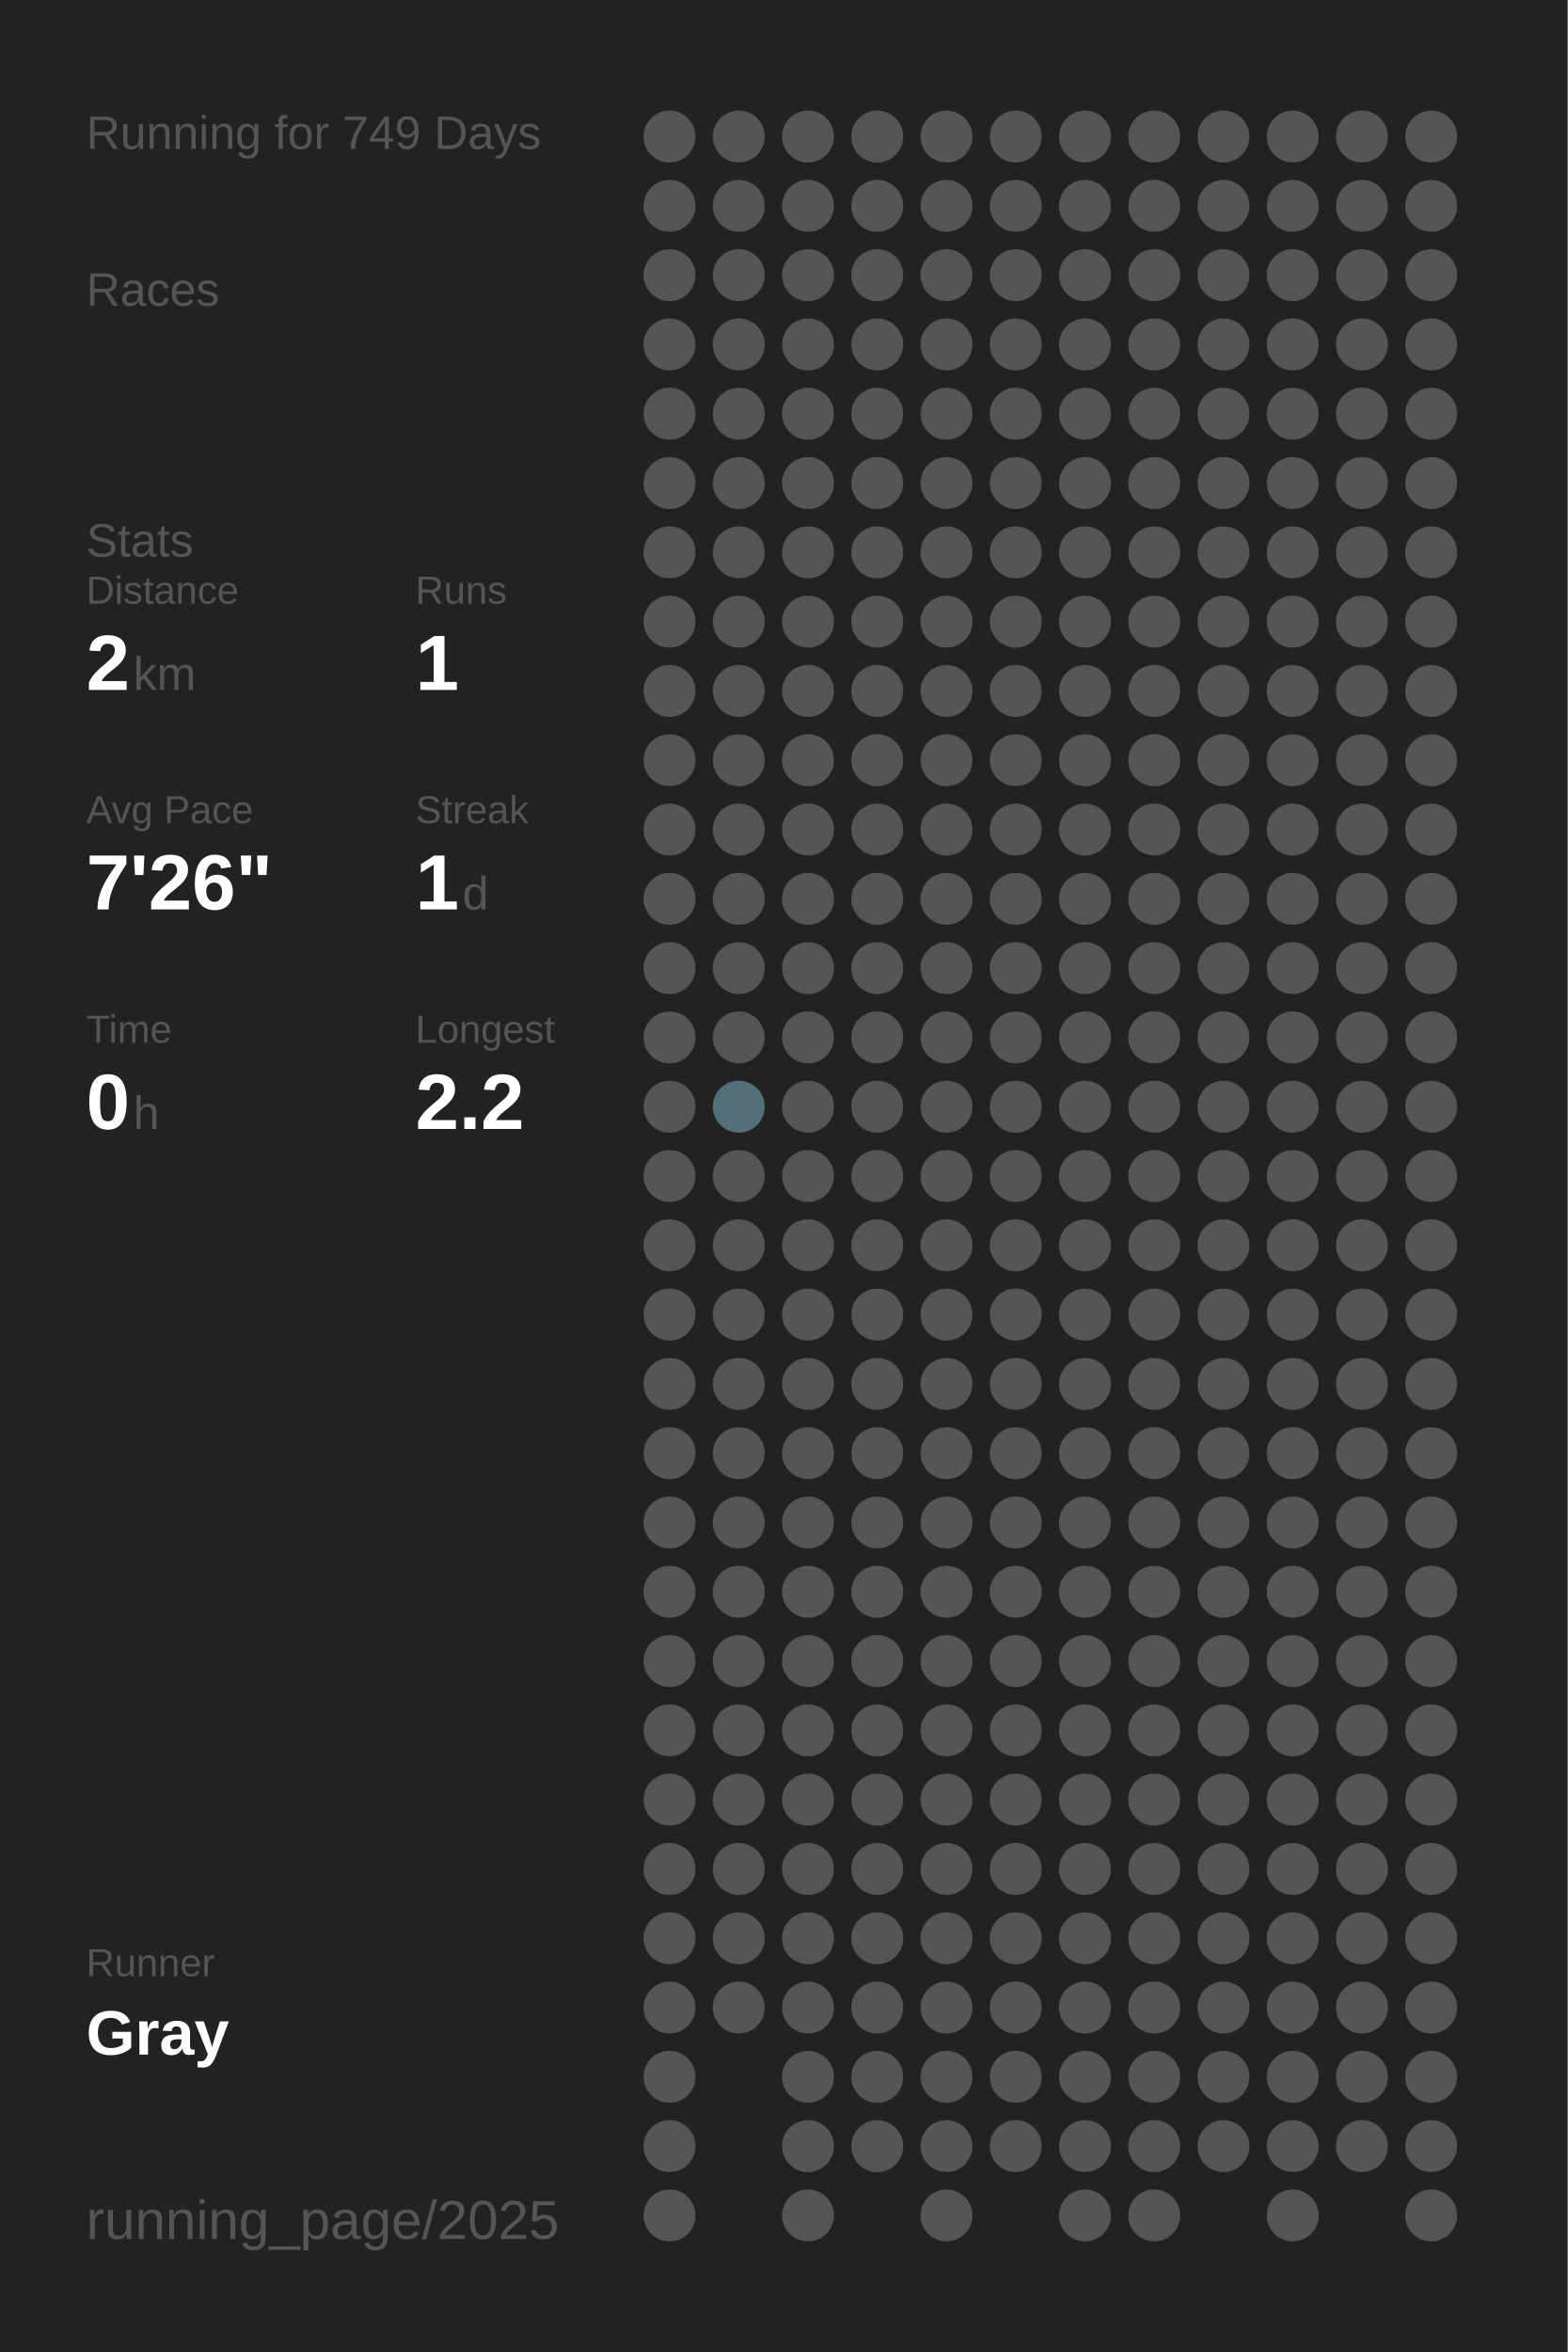
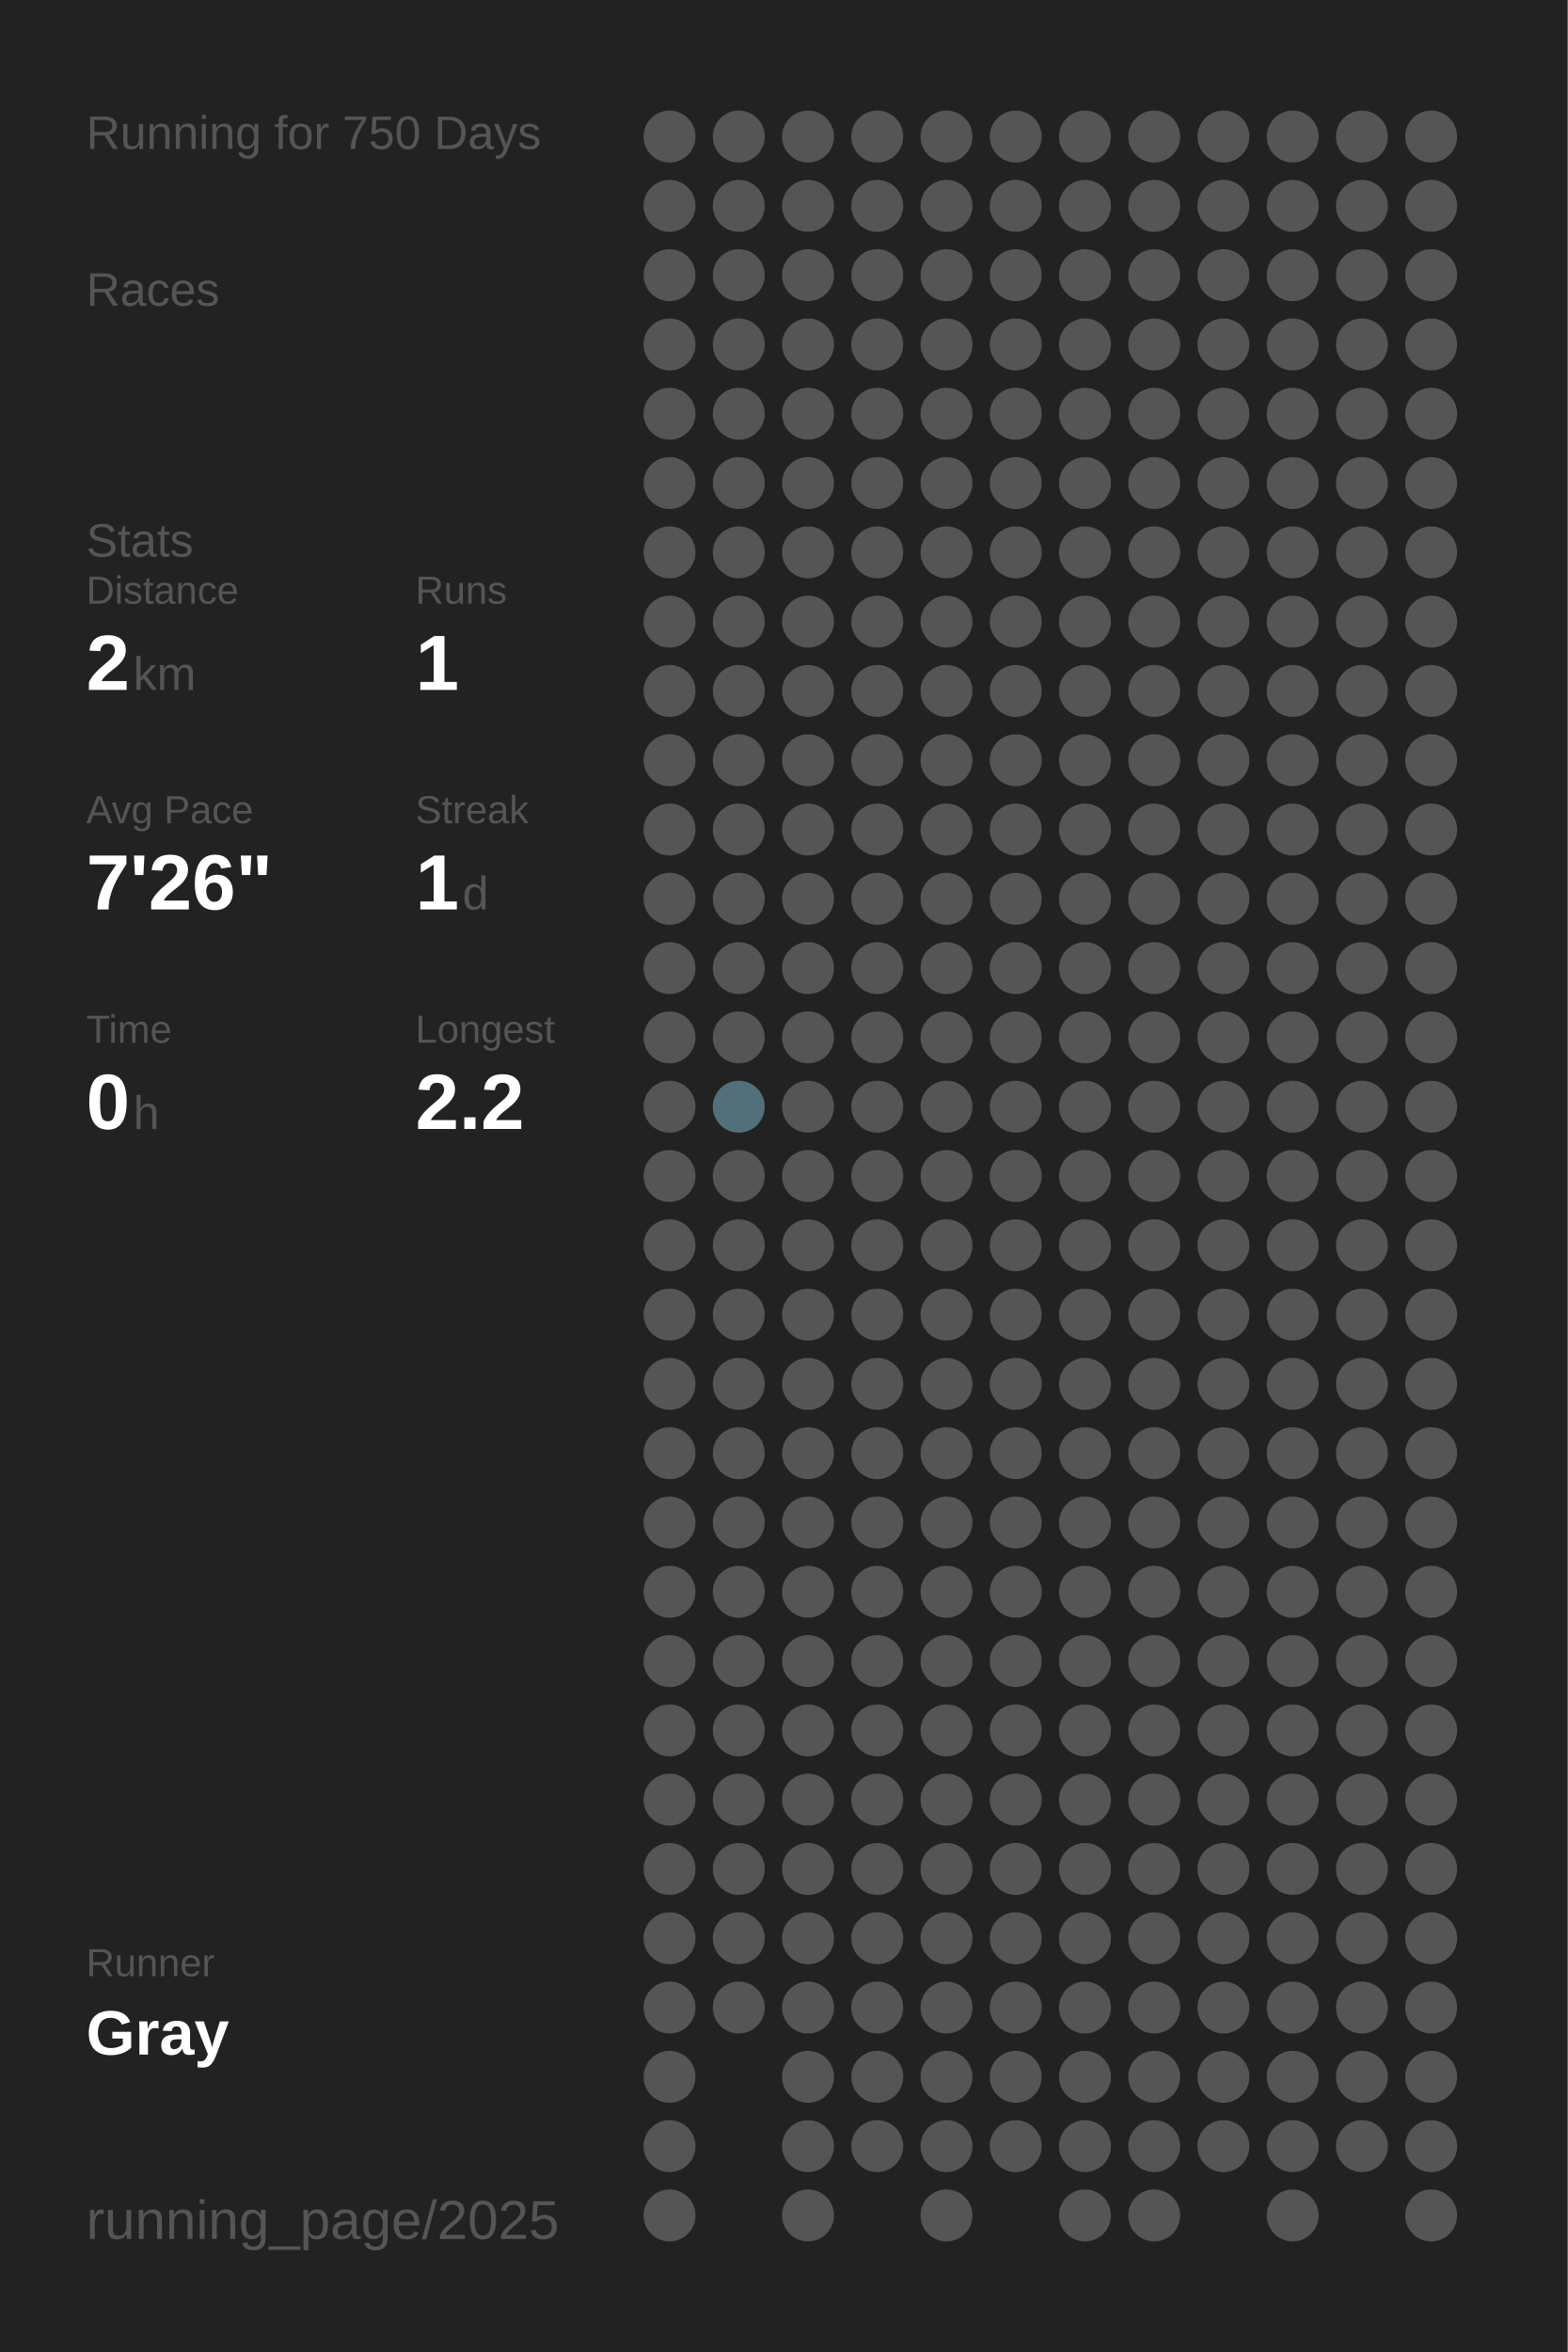
<svg xmlns="http://www.w3.org/2000/svg" baseProfile="full" height="300mm" version="1.1" viewBox="0,0,200,300" width="200mm">
  <defs />
  <rect fill="#222222" height="300" width="200" x="0" y="0" />
-   <text fill="#555555" style="font-size:6px; font-family:Arial;" x="11" y="19">Running for 749 Days</text>
+   <text fill="#555555" style="font-size:6px; font-family:Arial;" x="11" y="19">Running for 750 Days</text>
  <text fill="#555555" style="font-size:6px; font-family:Arial;" x="11" y="39">Races</text>
  <text fill="#555555" style="font-size:6px; font-family:Arial;" x="11" y="71">Stats</text>
  <text fill="#555555" style="font-size:5px; font-family:Arial;" x="11" y="77">Distance</text>
  <text fill="#FFFFFF" style="font-size:10px; font-family:Arial; font-weight:bold;" x="11" y="88">2</text>
  <text fill="#555555" style="font-size:6px; font-family:Arial;" x="17" y="88">km</text>
  <text fill="#555555" style="font-size:5px; font-family:Arial;" x="53" y="77">Runs</text>
  <text fill="#FFFFFF" style="font-size:10px; font-family:Arial; font-weight:bold;" x="53" y="88">1</text>
  <text fill="#555555" style="font-size:5px; font-family:Arial;" x="11" y="105">Avg Pace</text>
  <text fill="#FFFFFF" style="font-size:10px; font-family:Arial; font-weight:bold;" x="11" y="116">7'26"</text>
  <text fill="#555555" style="font-size:5px; font-family:Arial;" x="53" y="105">Streak</text>
  <text fill="#FFFFFF" style="font-size:10px; font-family:Arial; font-weight:bold;" x="53" y="116">1</text>
  <text fill="#555555" style="font-size:6px; font-family:Arial;" x="59" y="116">d</text>
  <text fill="#555555" style="font-size:5px; font-family:Arial;" x="11" y="133">Time</text>
  <text fill="#FFFFFF" style="font-size:10px; font-family:Arial; font-weight:bold;" x="11" y="144">0</text>
  <text fill="#555555" style="font-size:6px; font-family:Arial;" x="17" y="144">h</text>
  <text fill="#555555" style="font-size:5px; font-family:Arial;" x="53" y="133">Longest</text>
  <text fill="#FFFFFF" style="font-size:10px; font-family:Arial; font-weight:bold;" x="53" y="144">2.2</text>
  <text fill="#555555" style="font-size:5px; font-family:Arial;" x="11" y="252.065">Runner</text>
  <text fill="#FFFFFF" style="font-size:8px; font-family:Arial; font-weight:bold;" x="11" y="262.065">Gray</text>
  <text fill="#555555" style="font-size:7px; font-family:Arial;" x="11" y="285.581">running_page/2025</text>
  <circle cx="85.417" cy="17.419" fill="#555555" r="3.312" />
  <circle cx="85.417" cy="26.258" fill="#555555" r="3.312" />
  <circle cx="85.417" cy="35.097" fill="#555555" r="3.312" />
  <circle cx="85.417" cy="43.935" fill="#555555" r="3.312" />
  <circle cx="85.417" cy="52.774" fill="#555555" r="3.312" />
  <circle cx="85.417" cy="61.613" fill="#555555" r="3.312" />
  <circle cx="85.417" cy="70.452" fill="#555555" r="3.312" />
  <circle cx="85.417" cy="79.29" fill="#555555" r="3.312" />
  <circle cx="85.417" cy="88.129" fill="#555555" r="3.312" />
  <circle cx="85.417" cy="96.968" fill="#555555" r="3.312" />
  <circle cx="85.417" cy="105.806" fill="#555555" r="3.312" />
  <circle cx="85.417" cy="114.645" fill="#555555" r="3.312" />
  <circle cx="85.417" cy="123.484" fill="#555555" r="3.312" />
  <circle cx="85.417" cy="132.323" fill="#555555" r="3.312" />
  <circle cx="85.417" cy="141.161" fill="#555555" r="3.312" />
  <circle cx="85.417" cy="150" fill="#555555" r="3.312" />
  <circle cx="85.417" cy="158.839" fill="#555555" r="3.312" />
  <circle cx="85.417" cy="167.677" fill="#555555" r="3.312" />
  <circle cx="85.417" cy="176.516" fill="#555555" r="3.312" />
  <circle cx="85.417" cy="185.355" fill="#555555" r="3.312" />
  <circle cx="85.417" cy="194.194" fill="#555555" r="3.312" />
  <circle cx="85.417" cy="203.032" fill="#555555" r="3.312" />
  <circle cx="85.417" cy="211.871" fill="#555555" r="3.312" />
  <circle cx="85.417" cy="220.71" fill="#555555" r="3.312" />
  <circle cx="85.417" cy="229.548" fill="#555555" r="3.312" />
  <circle cx="85.417" cy="238.387" fill="#555555" r="3.312" />
  <circle cx="85.417" cy="247.226" fill="#555555" r="3.312" />
  <circle cx="85.417" cy="256.065" fill="#555555" r="3.312" />
  <circle cx="85.417" cy="264.903" fill="#555555" r="3.312" />
  <circle cx="85.417" cy="273.742" fill="#555555" r="3.312" />
  <circle cx="85.417" cy="282.581" fill="#555555" r="3.312" />
  <circle cx="94.25" cy="17.419" fill="#555555" r="3.312" />
  <circle cx="94.25" cy="26.258" fill="#555555" r="3.312" />
  <circle cx="94.25" cy="35.097" fill="#555555" r="3.312" />
  <circle cx="94.25" cy="43.935" fill="#555555" r="3.312" />
  <circle cx="94.25" cy="52.774" fill="#555555" r="3.312" />
  <circle cx="94.25" cy="61.613" fill="#555555" r="3.312" />
  <circle cx="94.25" cy="70.452" fill="#555555" r="3.312" />
  <circle cx="94.25" cy="79.29" fill="#555555" r="3.312" />
  <circle cx="94.25" cy="88.129" fill="#555555" r="3.312" />
  <circle cx="94.25" cy="96.968" fill="#555555" r="3.312" />
  <circle cx="94.25" cy="105.806" fill="#555555" r="3.312" />
  <circle cx="94.25" cy="114.645" fill="#555555" r="3.312" />
  <circle cx="94.25" cy="123.484" fill="#555555" r="3.312" />
  <circle cx="94.25" cy="132.323" fill="#555555" r="3.312" />
  <circle cx="94.25" cy="141.161" fill="#536f79" r="3.312" />
  <circle cx="94.25" cy="150" fill="#555555" r="3.312" />
  <circle cx="94.25" cy="158.839" fill="#555555" r="3.312" />
  <circle cx="94.25" cy="167.677" fill="#555555" r="3.312" />
  <circle cx="94.25" cy="176.516" fill="#555555" r="3.312" />
  <circle cx="94.25" cy="185.355" fill="#555555" r="3.312" />
  <circle cx="94.25" cy="194.194" fill="#555555" r="3.312" />
  <circle cx="94.25" cy="203.032" fill="#555555" r="3.312" />
  <circle cx="94.25" cy="211.871" fill="#555555" r="3.312" />
  <circle cx="94.25" cy="220.71" fill="#555555" r="3.312" />
  <circle cx="94.25" cy="229.548" fill="#555555" r="3.312" />
  <circle cx="94.25" cy="238.387" fill="#555555" r="3.312" />
  <circle cx="94.25" cy="247.226" fill="#555555" r="3.312" />
  <circle cx="94.25" cy="256.065" fill="#555555" r="3.312" />
  <circle cx="103.083" cy="17.419" fill="#555555" r="3.312" />
  <circle cx="103.083" cy="26.258" fill="#555555" r="3.312" />
  <circle cx="103.083" cy="35.097" fill="#555555" r="3.312" />
  <circle cx="103.083" cy="43.935" fill="#555555" r="3.312" />
  <circle cx="103.083" cy="52.774" fill="#555555" r="3.312" />
  <circle cx="103.083" cy="61.613" fill="#555555" r="3.312" />
  <circle cx="103.083" cy="70.452" fill="#555555" r="3.312" />
  <circle cx="103.083" cy="79.29" fill="#555555" r="3.312" />
  <circle cx="103.083" cy="88.129" fill="#555555" r="3.312" />
  <circle cx="103.083" cy="96.968" fill="#555555" r="3.312" />
  <circle cx="103.083" cy="105.806" fill="#555555" r="3.312" />
  <circle cx="103.083" cy="114.645" fill="#555555" r="3.312" />
  <circle cx="103.083" cy="123.484" fill="#555555" r="3.312" />
  <circle cx="103.083" cy="132.323" fill="#555555" r="3.312" />
  <circle cx="103.083" cy="141.161" fill="#555555" r="3.312" />
  <circle cx="103.083" cy="150" fill="#555555" r="3.312" />
  <circle cx="103.083" cy="158.839" fill="#555555" r="3.312" />
  <circle cx="103.083" cy="167.677" fill="#555555" r="3.312" />
  <circle cx="103.083" cy="176.516" fill="#555555" r="3.312" />
  <circle cx="103.083" cy="185.355" fill="#555555" r="3.312" />
  <circle cx="103.083" cy="194.194" fill="#555555" r="3.312" />
  <circle cx="103.083" cy="203.032" fill="#555555" r="3.312" />
  <circle cx="103.083" cy="211.871" fill="#555555" r="3.312" />
  <circle cx="103.083" cy="220.71" fill="#555555" r="3.312" />
  <circle cx="103.083" cy="229.548" fill="#555555" r="3.312" />
  <circle cx="103.083" cy="238.387" fill="#555555" r="3.312" />
  <circle cx="103.083" cy="247.226" fill="#555555" r="3.312" />
  <circle cx="103.083" cy="256.065" fill="#555555" r="3.312" />
  <circle cx="103.083" cy="264.903" fill="#555555" r="3.312" />
  <circle cx="103.083" cy="273.742" fill="#555555" r="3.312" />
  <circle cx="103.083" cy="282.581" fill="#555555" r="3.312" />
  <circle cx="111.917" cy="17.419" fill="#555555" r="3.312" />
  <circle cx="111.917" cy="26.258" fill="#555555" r="3.312" />
  <circle cx="111.917" cy="35.097" fill="#555555" r="3.312" />
  <circle cx="111.917" cy="43.935" fill="#555555" r="3.312" />
  <circle cx="111.917" cy="52.774" fill="#555555" r="3.312" />
  <circle cx="111.917" cy="61.613" fill="#555555" r="3.312" />
  <circle cx="111.917" cy="70.452" fill="#555555" r="3.312" />
  <circle cx="111.917" cy="79.29" fill="#555555" r="3.312" />
  <circle cx="111.917" cy="88.129" fill="#555555" r="3.312" />
  <circle cx="111.917" cy="96.968" fill="#555555" r="3.312" />
  <circle cx="111.917" cy="105.806" fill="#555555" r="3.312" />
  <circle cx="111.917" cy="114.645" fill="#555555" r="3.312" />
  <circle cx="111.917" cy="123.484" fill="#555555" r="3.312" />
  <circle cx="111.917" cy="132.323" fill="#555555" r="3.312" />
  <circle cx="111.917" cy="141.161" fill="#555555" r="3.312" />
  <circle cx="111.917" cy="150" fill="#555555" r="3.312" />
  <circle cx="111.917" cy="158.839" fill="#555555" r="3.312" />
  <circle cx="111.917" cy="167.677" fill="#555555" r="3.312" />
  <circle cx="111.917" cy="176.516" fill="#555555" r="3.312" />
  <circle cx="111.917" cy="185.355" fill="#555555" r="3.312" />
  <circle cx="111.917" cy="194.194" fill="#555555" r="3.312" />
  <circle cx="111.917" cy="203.032" fill="#555555" r="3.312" />
  <circle cx="111.917" cy="211.871" fill="#555555" r="3.312" />
  <circle cx="111.917" cy="220.71" fill="#555555" r="3.312" />
  <circle cx="111.917" cy="229.548" fill="#555555" r="3.312" />
  <circle cx="111.917" cy="238.387" fill="#555555" r="3.312" />
  <circle cx="111.917" cy="247.226" fill="#555555" r="3.312" />
  <circle cx="111.917" cy="256.065" fill="#555555" r="3.312" />
  <circle cx="111.917" cy="264.903" fill="#555555" r="3.312" />
  <circle cx="111.917" cy="273.742" fill="#555555" r="3.312" />
  <circle cx="120.75" cy="17.419" fill="#555555" r="3.312" />
  <circle cx="120.75" cy="26.258" fill="#555555" r="3.312" />
  <circle cx="120.75" cy="35.097" fill="#555555" r="3.312" />
  <circle cx="120.75" cy="43.935" fill="#555555" r="3.312" />
  <circle cx="120.75" cy="52.774" fill="#555555" r="3.312" />
  <circle cx="120.75" cy="61.613" fill="#555555" r="3.312" />
  <circle cx="120.75" cy="70.452" fill="#555555" r="3.312" />
  <circle cx="120.75" cy="79.29" fill="#555555" r="3.312" />
  <circle cx="120.75" cy="88.129" fill="#555555" r="3.312" />
  <circle cx="120.75" cy="96.968" fill="#555555" r="3.312" />
  <circle cx="120.75" cy="105.806" fill="#555555" r="3.312" />
  <circle cx="120.75" cy="114.645" fill="#555555" r="3.312" />
  <circle cx="120.75" cy="123.484" fill="#555555" r="3.312" />
  <circle cx="120.75" cy="132.323" fill="#555555" r="3.312" />
  <circle cx="120.75" cy="141.161" fill="#555555" r="3.312" />
  <circle cx="120.75" cy="150" fill="#555555" r="3.312" />
  <circle cx="120.75" cy="158.839" fill="#555555" r="3.312" />
  <circle cx="120.75" cy="167.677" fill="#555555" r="3.312" />
  <circle cx="120.75" cy="176.516" fill="#555555" r="3.312" />
  <circle cx="120.75" cy="185.355" fill="#555555" r="3.312" />
  <circle cx="120.75" cy="194.194" fill="#555555" r="3.312" />
  <circle cx="120.75" cy="203.032" fill="#555555" r="3.312" />
  <circle cx="120.75" cy="211.871" fill="#555555" r="3.312" />
  <circle cx="120.75" cy="220.71" fill="#555555" r="3.312" />
  <circle cx="120.75" cy="229.548" fill="#555555" r="3.312" />
  <circle cx="120.75" cy="238.387" fill="#555555" r="3.312" />
  <circle cx="120.75" cy="247.226" fill="#555555" r="3.312" />
  <circle cx="120.75" cy="256.065" fill="#555555" r="3.312" />
  <circle cx="120.75" cy="264.903" fill="#555555" r="3.312" />
  <circle cx="120.75" cy="273.742" fill="#555555" r="3.312" />
  <circle cx="120.75" cy="282.581" fill="#555555" r="3.312" />
  <circle cx="129.583" cy="17.419" fill="#555555" r="3.312" />
  <circle cx="129.583" cy="26.258" fill="#555555" r="3.312" />
  <circle cx="129.583" cy="35.097" fill="#555555" r="3.312" />
  <circle cx="129.583" cy="43.935" fill="#555555" r="3.312" />
  <circle cx="129.583" cy="52.774" fill="#555555" r="3.312" />
  <circle cx="129.583" cy="61.613" fill="#555555" r="3.312" />
  <circle cx="129.583" cy="70.452" fill="#555555" r="3.312" />
  <circle cx="129.583" cy="79.29" fill="#555555" r="3.312" />
  <circle cx="129.583" cy="88.129" fill="#555555" r="3.312" />
  <circle cx="129.583" cy="96.968" fill="#555555" r="3.312" />
  <circle cx="129.583" cy="105.806" fill="#555555" r="3.312" />
  <circle cx="129.583" cy="114.645" fill="#555555" r="3.312" />
  <circle cx="129.583" cy="123.484" fill="#555555" r="3.312" />
  <circle cx="129.583" cy="132.323" fill="#555555" r="3.312" />
  <circle cx="129.583" cy="141.161" fill="#555555" r="3.312" />
  <circle cx="129.583" cy="150" fill="#555555" r="3.312" />
  <circle cx="129.583" cy="158.839" fill="#555555" r="3.312" />
  <circle cx="129.583" cy="167.677" fill="#555555" r="3.312" />
  <circle cx="129.583" cy="176.516" fill="#555555" r="3.312" />
  <circle cx="129.583" cy="185.355" fill="#555555" r="3.312" />
  <circle cx="129.583" cy="194.194" fill="#555555" r="3.312" />
  <circle cx="129.583" cy="203.032" fill="#555555" r="3.312" />
  <circle cx="129.583" cy="211.871" fill="#555555" r="3.312" />
  <circle cx="129.583" cy="220.71" fill="#555555" r="3.312" />
  <circle cx="129.583" cy="229.548" fill="#555555" r="3.312" />
  <circle cx="129.583" cy="238.387" fill="#555555" r="3.312" />
  <circle cx="129.583" cy="247.226" fill="#555555" r="3.312" />
  <circle cx="129.583" cy="256.065" fill="#555555" r="3.312" />
  <circle cx="129.583" cy="264.903" fill="#555555" r="3.312" />
  <circle cx="129.583" cy="273.742" fill="#555555" r="3.312" />
  <circle cx="138.417" cy="17.419" fill="#555555" r="3.312" />
  <circle cx="138.417" cy="26.258" fill="#555555" r="3.312" />
  <circle cx="138.417" cy="35.097" fill="#555555" r="3.312" />
  <circle cx="138.417" cy="43.935" fill="#555555" r="3.312" />
  <circle cx="138.417" cy="52.774" fill="#555555" r="3.312" />
  <circle cx="138.417" cy="61.613" fill="#555555" r="3.312" />
  <circle cx="138.417" cy="70.452" fill="#555555" r="3.312" />
  <circle cx="138.417" cy="79.29" fill="#555555" r="3.312" />
  <circle cx="138.417" cy="88.129" fill="#555555" r="3.312" />
  <circle cx="138.417" cy="96.968" fill="#555555" r="3.312" />
  <circle cx="138.417" cy="105.806" fill="#555555" r="3.312" />
  <circle cx="138.417" cy="114.645" fill="#555555" r="3.312" />
  <circle cx="138.417" cy="123.484" fill="#555555" r="3.312" />
  <circle cx="138.417" cy="132.323" fill="#555555" r="3.312" />
  <circle cx="138.417" cy="141.161" fill="#555555" r="3.312" />
  <circle cx="138.417" cy="150" fill="#555555" r="3.312" />
  <circle cx="138.417" cy="158.839" fill="#555555" r="3.312" />
  <circle cx="138.417" cy="167.677" fill="#555555" r="3.312" />
  <circle cx="138.417" cy="176.516" fill="#555555" r="3.312" />
  <circle cx="138.417" cy="185.355" fill="#555555" r="3.312" />
  <circle cx="138.417" cy="194.194" fill="#555555" r="3.312" />
  <circle cx="138.417" cy="203.032" fill="#555555" r="3.312" />
  <circle cx="138.417" cy="211.871" fill="#555555" r="3.312" />
  <circle cx="138.417" cy="220.71" fill="#555555" r="3.312" />
  <circle cx="138.417" cy="229.548" fill="#555555" r="3.312" />
  <circle cx="138.417" cy="238.387" fill="#555555" r="3.312" />
  <circle cx="138.417" cy="247.226" fill="#555555" r="3.312" />
  <circle cx="138.417" cy="256.065" fill="#555555" r="3.312" />
  <circle cx="138.417" cy="264.903" fill="#555555" r="3.312" />
  <circle cx="138.417" cy="273.742" fill="#555555" r="3.312" />
  <circle cx="138.417" cy="282.581" fill="#555555" r="3.312" />
  <circle cx="147.25" cy="17.419" fill="#555555" r="3.312" />
  <circle cx="147.25" cy="26.258" fill="#555555" r="3.312" />
  <circle cx="147.25" cy="35.097" fill="#555555" r="3.312" />
  <circle cx="147.25" cy="43.935" fill="#555555" r="3.312" />
  <circle cx="147.25" cy="52.774" fill="#555555" r="3.312" />
  <circle cx="147.25" cy="61.613" fill="#555555" r="3.312" />
  <circle cx="147.25" cy="70.452" fill="#555555" r="3.312" />
  <circle cx="147.25" cy="79.29" fill="#555555" r="3.312" />
  <circle cx="147.25" cy="88.129" fill="#555555" r="3.312" />
  <circle cx="147.25" cy="96.968" fill="#555555" r="3.312" />
  <circle cx="147.25" cy="105.806" fill="#555555" r="3.312" />
  <circle cx="147.25" cy="114.645" fill="#555555" r="3.312" />
  <circle cx="147.25" cy="123.484" fill="#555555" r="3.312" />
  <circle cx="147.25" cy="132.323" fill="#555555" r="3.312" />
  <circle cx="147.25" cy="141.161" fill="#555555" r="3.312" />
  <circle cx="147.25" cy="150" fill="#555555" r="3.312" />
  <circle cx="147.25" cy="158.839" fill="#555555" r="3.312" />
  <circle cx="147.25" cy="167.677" fill="#555555" r="3.312" />
  <circle cx="147.25" cy="176.516" fill="#555555" r="3.312" />
  <circle cx="147.25" cy="185.355" fill="#555555" r="3.312" />
  <circle cx="147.25" cy="194.194" fill="#555555" r="3.312" />
  <circle cx="147.25" cy="203.032" fill="#555555" r="3.312" />
  <circle cx="147.25" cy="211.871" fill="#555555" r="3.312" />
  <circle cx="147.25" cy="220.71" fill="#555555" r="3.312" />
  <circle cx="147.25" cy="229.548" fill="#555555" r="3.312" />
  <circle cx="147.25" cy="238.387" fill="#555555" r="3.312" />
  <circle cx="147.25" cy="247.226" fill="#555555" r="3.312" />
  <circle cx="147.25" cy="256.065" fill="#555555" r="3.312" />
  <circle cx="147.25" cy="264.903" fill="#555555" r="3.312" />
  <circle cx="147.25" cy="273.742" fill="#555555" r="3.312" />
  <circle cx="147.25" cy="282.581" fill="#555555" r="3.312" />
  <circle cx="156.083" cy="17.419" fill="#555555" r="3.312" />
  <circle cx="156.083" cy="26.258" fill="#555555" r="3.312" />
  <circle cx="156.083" cy="35.097" fill="#555555" r="3.312" />
  <circle cx="156.083" cy="43.935" fill="#555555" r="3.312" />
  <circle cx="156.083" cy="52.774" fill="#555555" r="3.312" />
  <circle cx="156.083" cy="61.613" fill="#555555" r="3.312" />
  <circle cx="156.083" cy="70.452" fill="#555555" r="3.312" />
  <circle cx="156.083" cy="79.29" fill="#555555" r="3.312" />
  <circle cx="156.083" cy="88.129" fill="#555555" r="3.312" />
  <circle cx="156.083" cy="96.968" fill="#555555" r="3.312" />
  <circle cx="156.083" cy="105.806" fill="#555555" r="3.312" />
  <circle cx="156.083" cy="114.645" fill="#555555" r="3.312" />
  <circle cx="156.083" cy="123.484" fill="#555555" r="3.312" />
  <circle cx="156.083" cy="132.323" fill="#555555" r="3.312" />
  <circle cx="156.083" cy="141.161" fill="#555555" r="3.312" />
  <circle cx="156.083" cy="150" fill="#555555" r="3.312" />
  <circle cx="156.083" cy="158.839" fill="#555555" r="3.312" />
  <circle cx="156.083" cy="167.677" fill="#555555" r="3.312" />
  <circle cx="156.083" cy="176.516" fill="#555555" r="3.312" />
  <circle cx="156.083" cy="185.355" fill="#555555" r="3.312" />
  <circle cx="156.083" cy="194.194" fill="#555555" r="3.312" />
  <circle cx="156.083" cy="203.032" fill="#555555" r="3.312" />
  <circle cx="156.083" cy="211.871" fill="#555555" r="3.312" />
  <circle cx="156.083" cy="220.71" fill="#555555" r="3.312" />
  <circle cx="156.083" cy="229.548" fill="#555555" r="3.312" />
  <circle cx="156.083" cy="238.387" fill="#555555" r="3.312" />
  <circle cx="156.083" cy="247.226" fill="#555555" r="3.312" />
  <circle cx="156.083" cy="256.065" fill="#555555" r="3.312" />
  <circle cx="156.083" cy="264.903" fill="#555555" r="3.312" />
  <circle cx="156.083" cy="273.742" fill="#555555" r="3.312" />
  <circle cx="164.917" cy="17.419" fill="#555555" r="3.312" />
  <circle cx="164.917" cy="26.258" fill="#555555" r="3.312" />
  <circle cx="164.917" cy="35.097" fill="#555555" r="3.312" />
  <circle cx="164.917" cy="43.935" fill="#555555" r="3.312" />
  <circle cx="164.917" cy="52.774" fill="#555555" r="3.312" />
  <circle cx="164.917" cy="61.613" fill="#555555" r="3.312" />
  <circle cx="164.917" cy="70.452" fill="#555555" r="3.312" />
  <circle cx="164.917" cy="79.29" fill="#555555" r="3.312" />
  <circle cx="164.917" cy="88.129" fill="#555555" r="3.312" />
  <circle cx="164.917" cy="96.968" fill="#555555" r="3.312" />
  <circle cx="164.917" cy="105.806" fill="#555555" r="3.312" />
  <circle cx="164.917" cy="114.645" fill="#555555" r="3.312" />
  <circle cx="164.917" cy="123.484" fill="#555555" r="3.312" />
  <circle cx="164.917" cy="132.323" fill="#555555" r="3.312" />
  <circle cx="164.917" cy="141.161" fill="#555555" r="3.312" />
  <circle cx="164.917" cy="150" fill="#555555" r="3.312" />
  <circle cx="164.917" cy="158.839" fill="#555555" r="3.312" />
  <circle cx="164.917" cy="167.677" fill="#555555" r="3.312" />
  <circle cx="164.917" cy="176.516" fill="#555555" r="3.312" />
  <circle cx="164.917" cy="185.355" fill="#555555" r="3.312" />
  <circle cx="164.917" cy="194.194" fill="#555555" r="3.312" />
  <circle cx="164.917" cy="203.032" fill="#555555" r="3.312" />
  <circle cx="164.917" cy="211.871" fill="#555555" r="3.312" />
  <circle cx="164.917" cy="220.71" fill="#555555" r="3.312" />
  <circle cx="164.917" cy="229.548" fill="#555555" r="3.312" />
  <circle cx="164.917" cy="238.387" fill="#555555" r="3.312" />
  <circle cx="164.917" cy="247.226" fill="#555555" r="3.312" />
  <circle cx="164.917" cy="256.065" fill="#555555" r="3.312" />
  <circle cx="164.917" cy="264.903" fill="#555555" r="3.312" />
  <circle cx="164.917" cy="273.742" fill="#555555" r="3.312" />
  <circle cx="164.917" cy="282.581" fill="#555555" r="3.312" />
  <circle cx="173.75" cy="17.419" fill="#555555" r="3.312" />
  <circle cx="173.75" cy="26.258" fill="#555555" r="3.312" />
  <circle cx="173.75" cy="35.097" fill="#555555" r="3.312" />
  <circle cx="173.75" cy="43.935" fill="#555555" r="3.312" />
  <circle cx="173.75" cy="52.774" fill="#555555" r="3.312" />
  <circle cx="173.75" cy="61.613" fill="#555555" r="3.312" />
  <circle cx="173.75" cy="70.452" fill="#555555" r="3.312" />
  <circle cx="173.75" cy="79.29" fill="#555555" r="3.312" />
  <circle cx="173.75" cy="88.129" fill="#555555" r="3.312" />
  <circle cx="173.75" cy="96.968" fill="#555555" r="3.312" />
  <circle cx="173.75" cy="105.806" fill="#555555" r="3.312" />
  <circle cx="173.75" cy="114.645" fill="#555555" r="3.312" />
  <circle cx="173.75" cy="123.484" fill="#555555" r="3.312" />
  <circle cx="173.75" cy="132.323" fill="#555555" r="3.312" />
  <circle cx="173.75" cy="141.161" fill="#555555" r="3.312" />
  <circle cx="173.75" cy="150" fill="#555555" r="3.312" />
  <circle cx="173.75" cy="158.839" fill="#555555" r="3.312" />
  <circle cx="173.75" cy="167.677" fill="#555555" r="3.312" />
  <circle cx="173.75" cy="176.516" fill="#555555" r="3.312" />
  <circle cx="173.75" cy="185.355" fill="#555555" r="3.312" />
  <circle cx="173.75" cy="194.194" fill="#555555" r="3.312" />
  <circle cx="173.75" cy="203.032" fill="#555555" r="3.312" />
  <circle cx="173.75" cy="211.871" fill="#555555" r="3.312" />
  <circle cx="173.75" cy="220.71" fill="#555555" r="3.312" />
  <circle cx="173.75" cy="229.548" fill="#555555" r="3.312" />
  <circle cx="173.75" cy="238.387" fill="#555555" r="3.312" />
  <circle cx="173.75" cy="247.226" fill="#555555" r="3.312" />
  <circle cx="173.75" cy="256.065" fill="#555555" r="3.312" />
  <circle cx="173.75" cy="264.903" fill="#555555" r="3.312" />
  <circle cx="173.75" cy="273.742" fill="#555555" r="3.312" />
  <circle cx="182.583" cy="17.419" fill="#555555" r="3.312" />
  <circle cx="182.583" cy="26.258" fill="#555555" r="3.312" />
  <circle cx="182.583" cy="35.097" fill="#555555" r="3.312" />
  <circle cx="182.583" cy="43.935" fill="#555555" r="3.312" />
  <circle cx="182.583" cy="52.774" fill="#555555" r="3.312" />
  <circle cx="182.583" cy="61.613" fill="#555555" r="3.312" />
  <circle cx="182.583" cy="70.452" fill="#555555" r="3.312" />
  <circle cx="182.583" cy="79.29" fill="#555555" r="3.312" />
  <circle cx="182.583" cy="88.129" fill="#555555" r="3.312" />
  <circle cx="182.583" cy="96.968" fill="#555555" r="3.312" />
  <circle cx="182.583" cy="105.806" fill="#555555" r="3.312" />
  <circle cx="182.583" cy="114.645" fill="#555555" r="3.312" />
  <circle cx="182.583" cy="123.484" fill="#555555" r="3.312" />
  <circle cx="182.583" cy="132.323" fill="#555555" r="3.312" />
  <circle cx="182.583" cy="141.161" fill="#555555" r="3.312" />
  <circle cx="182.583" cy="150" fill="#555555" r="3.312" />
  <circle cx="182.583" cy="158.839" fill="#555555" r="3.312" />
  <circle cx="182.583" cy="167.677" fill="#555555" r="3.312" />
  <circle cx="182.583" cy="176.516" fill="#555555" r="3.312" />
  <circle cx="182.583" cy="185.355" fill="#555555" r="3.312" />
  <circle cx="182.583" cy="194.194" fill="#555555" r="3.312" />
  <circle cx="182.583" cy="203.032" fill="#555555" r="3.312" />
  <circle cx="182.583" cy="211.871" fill="#555555" r="3.312" />
  <circle cx="182.583" cy="220.71" fill="#555555" r="3.312" />
  <circle cx="182.583" cy="229.548" fill="#555555" r="3.312" />
  <circle cx="182.583" cy="238.387" fill="#555555" r="3.312" />
  <circle cx="182.583" cy="247.226" fill="#555555" r="3.312" />
  <circle cx="182.583" cy="256.065" fill="#555555" r="3.312" />
  <circle cx="182.583" cy="264.903" fill="#555555" r="3.312" />
  <circle cx="182.583" cy="273.742" fill="#555555" r="3.312" />
  <circle cx="182.583" cy="282.581" fill="#555555" r="3.312" />
</svg>
